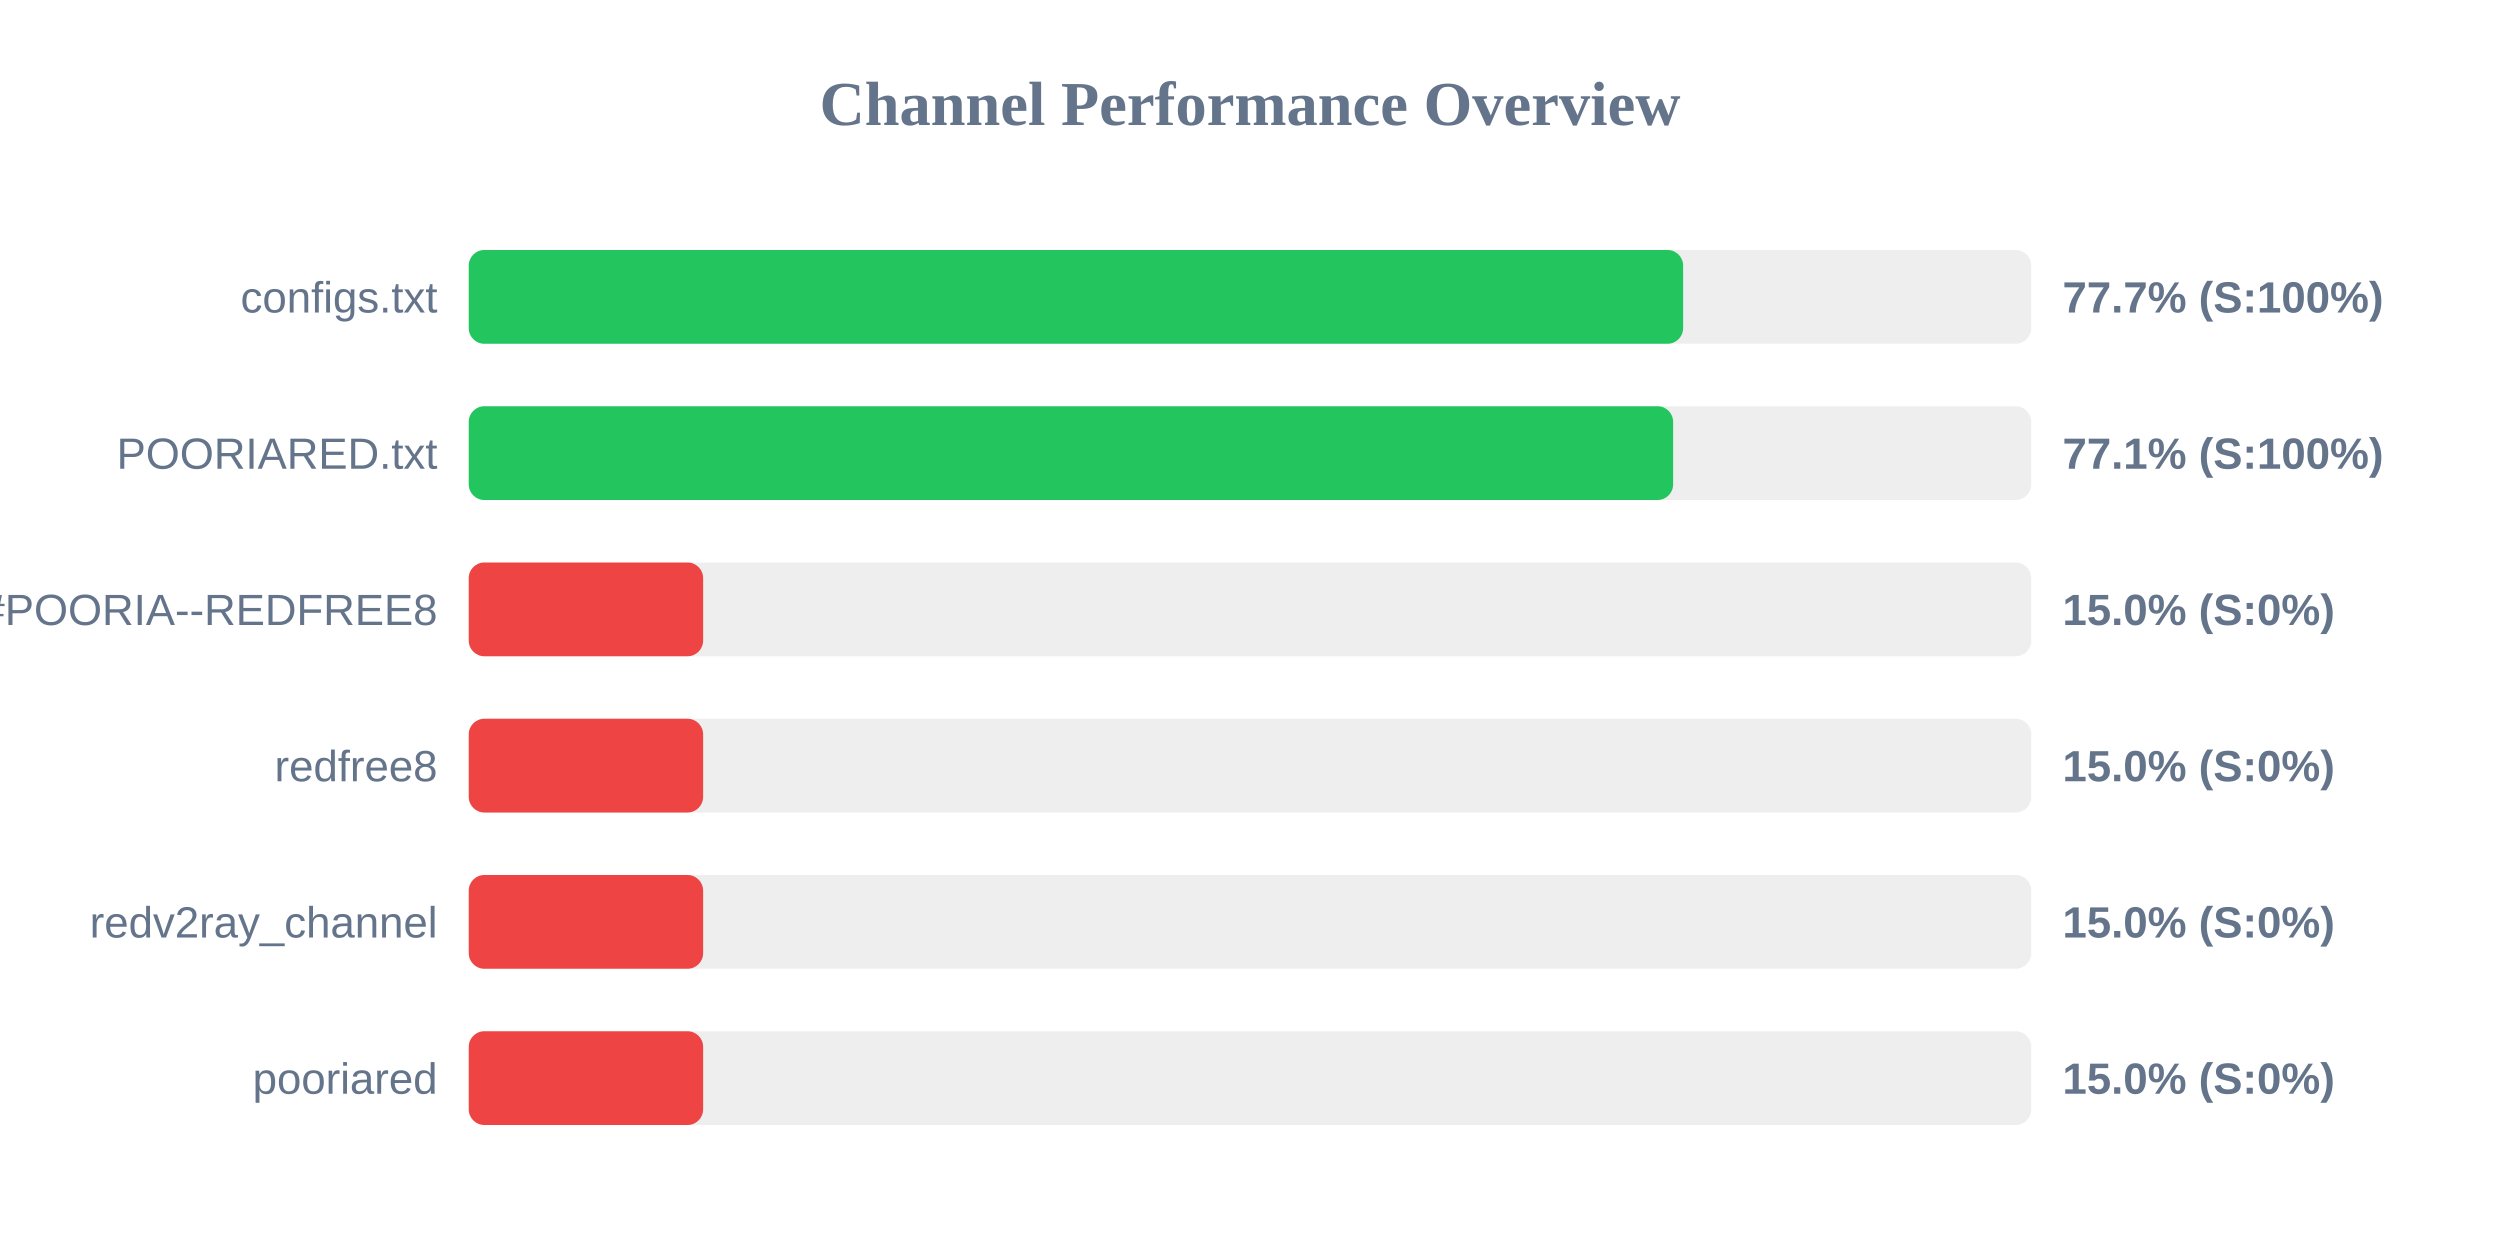
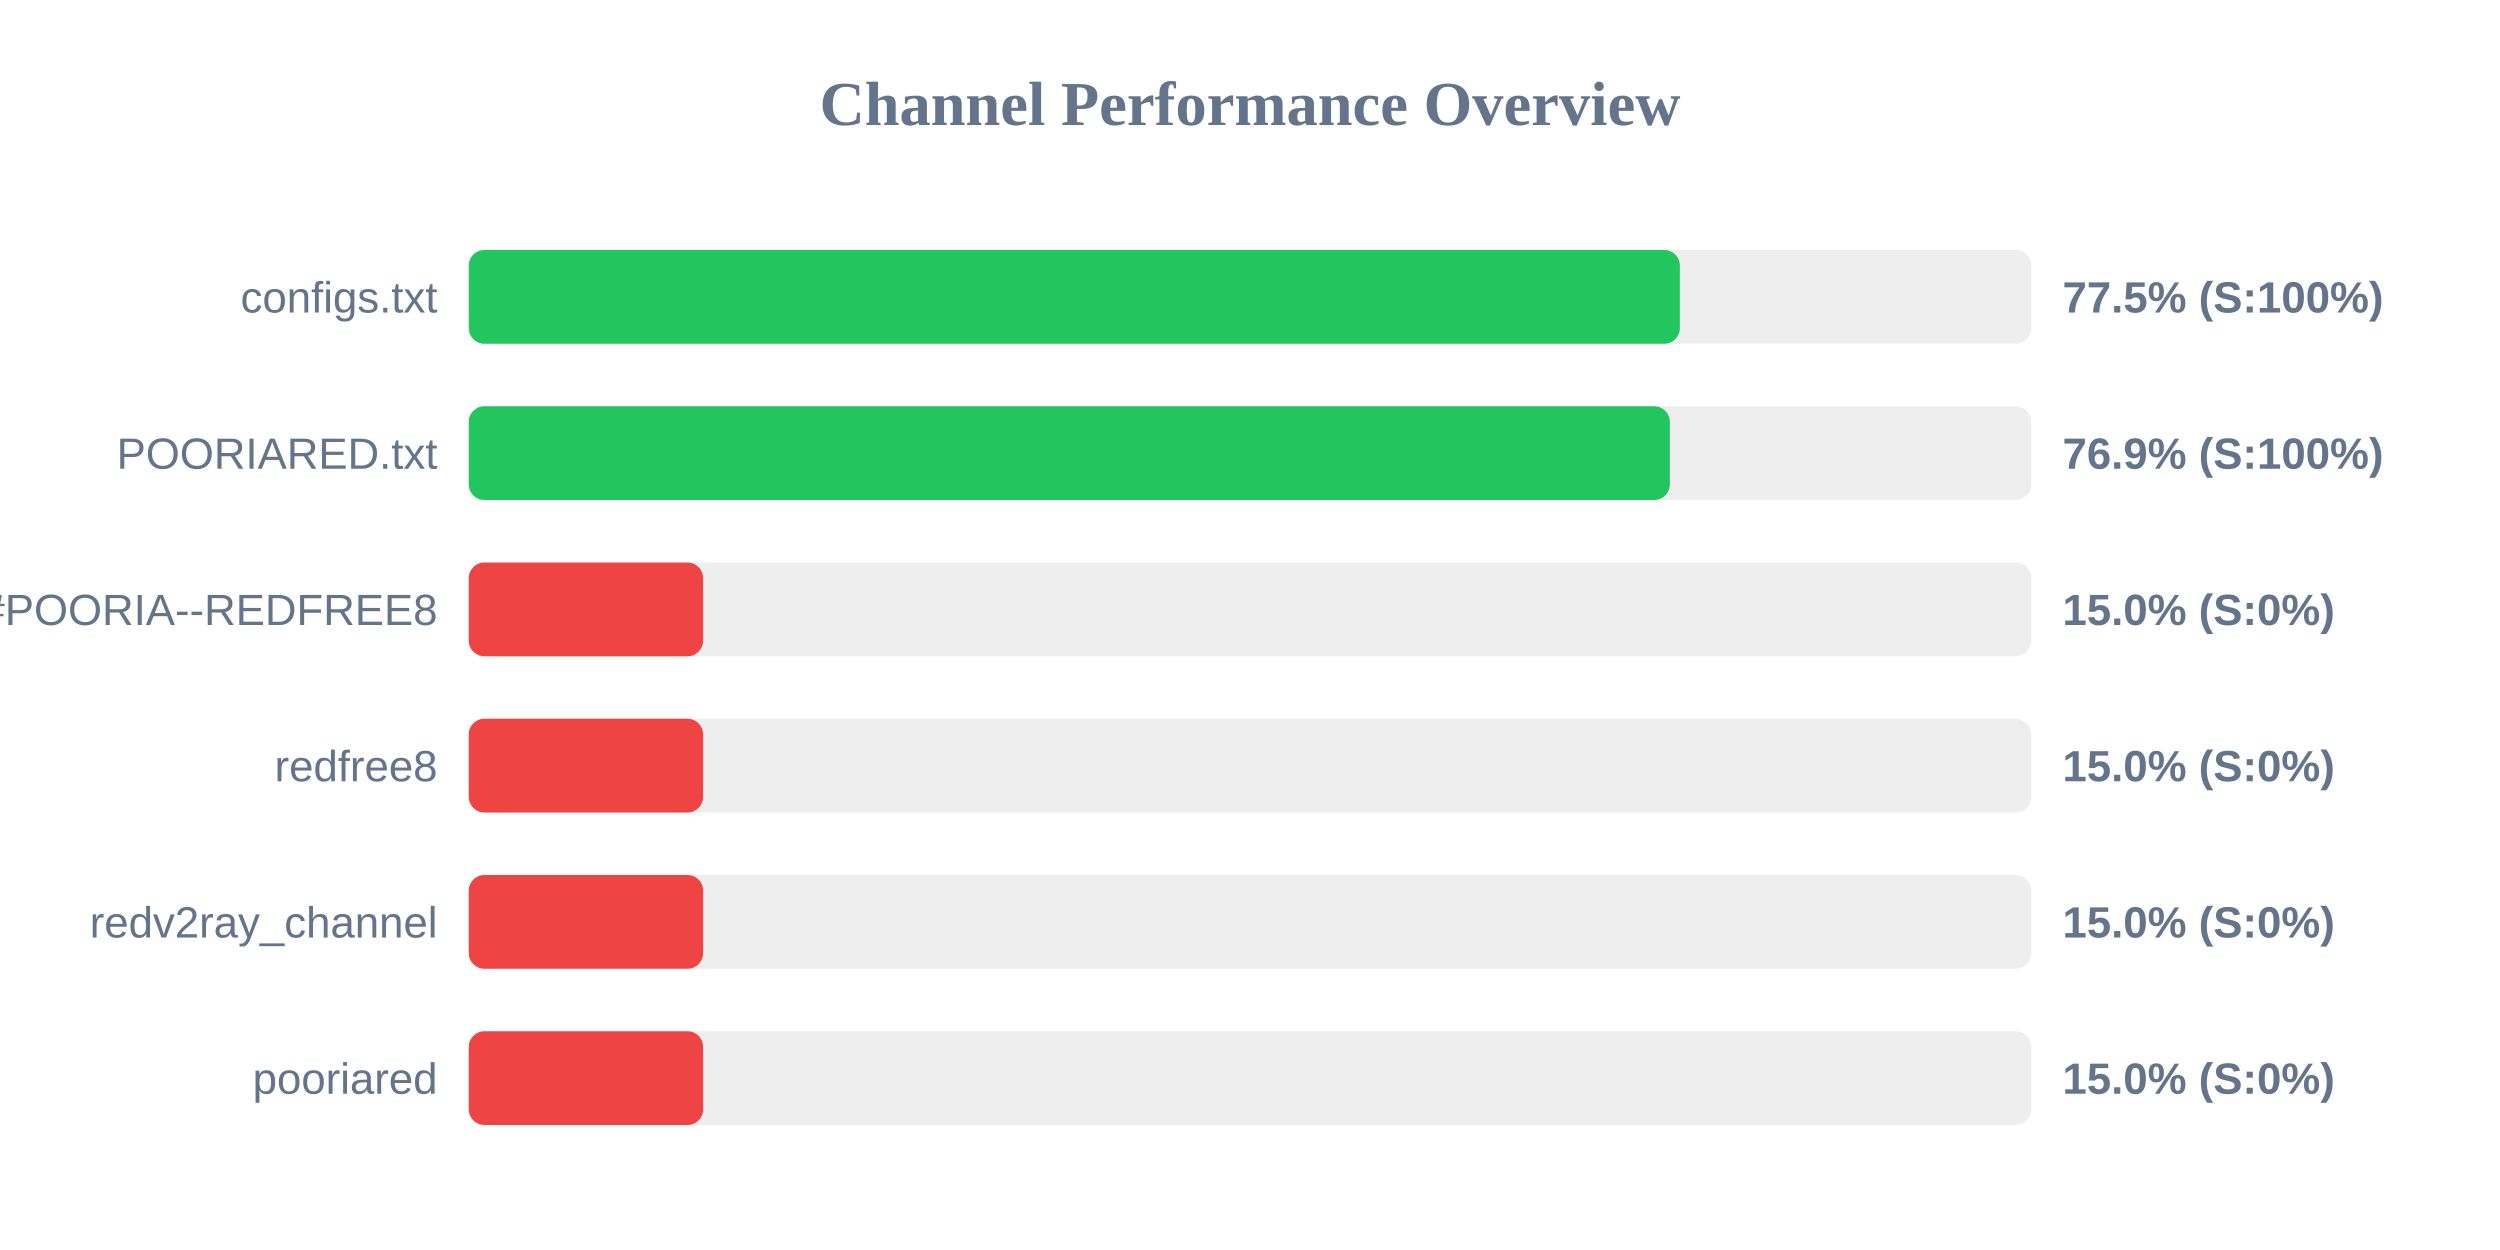
<svg xmlns="http://www.w3.org/2000/svg" width="800" height="400" version="1.1">
  <style>
        .row { font: 14px Arial; fill: #64748b; }
        .score { font: bold 14px Arial; fill: #64748b; }
    </style>
  <text x="400" y="40" text-anchor="middle" font-size="20px" font-weight="bold" fill="#64748b">Channel Performance Overview</text>
  <rect x="150" y="80" width="500" height="30" fill="#eee" rx="5" />
-   <rect x="150" y="80" width="388.6" height="30" fill="#22c55e" rx="5" />
+   <rect x="150" y="80" width="387.55" height="30" fill="#22c55e" rx="5" />
  <text x="140" y="100" text-anchor="end" class="row">configs.txt</text>
-   <text x="660" y="100" text-anchor="start" class="score">77.7% (S:100%)</text>
+   <text x="660" y="100" text-anchor="start" class="score">77.5% (S:100%)</text>
  <rect x="150" y="130" width="500" height="30" fill="#eee" rx="5" />
-   <rect x="150" y="130" width="385.4" height="30" fill="#22c55e" rx="5" />
+   <rect x="150" y="130" width="384.35" height="30" fill="#22c55e" rx="5" />
  <text x="140" y="150" text-anchor="end" class="row">POORIARED.txt</text>
-   <text x="660" y="150" text-anchor="start" class="score">77.1% (S:100%)</text>
+   <text x="660" y="150" text-anchor="start" class="score">76.9% (S:100%)</text>
  <rect x="150" y="180" width="500" height="30" fill="#eee" rx="5" />
  <rect x="150" y="180" width="75.0" height="30" fill="#ef4444" rx="5" />
  <text x="140" y="200" text-anchor="end" class="row">POORIA--REDFREE8.txt#POORIA--REDFREE8</text>
  <text x="660" y="200" text-anchor="start" class="score">15.0% (S:0%)</text>
  <rect x="150" y="230" width="500" height="30" fill="#eee" rx="5" />
  <rect x="150" y="230" width="75.0" height="30" fill="#ef4444" rx="5" />
  <text x="140" y="250" text-anchor="end" class="row">redfree8</text>
  <text x="660" y="250" text-anchor="start" class="score">15.0% (S:0%)</text>
  <rect x="150" y="280" width="500" height="30" fill="#eee" rx="5" />
  <rect x="150" y="280" width="75.0" height="30" fill="#ef4444" rx="5" />
  <text x="140" y="300" text-anchor="end" class="row">redv2ray_channel</text>
  <text x="660" y="300" text-anchor="start" class="score">15.0% (S:0%)</text>
  <rect x="150" y="330" width="500" height="30" fill="#eee" rx="5" />
  <rect x="150" y="330" width="75.0" height="30" fill="#ef4444" rx="5" />
  <text x="140" y="350" text-anchor="end" class="row">pooriared</text>
  <text x="660" y="350" text-anchor="start" class="score">15.0% (S:0%)</text>
</svg>
